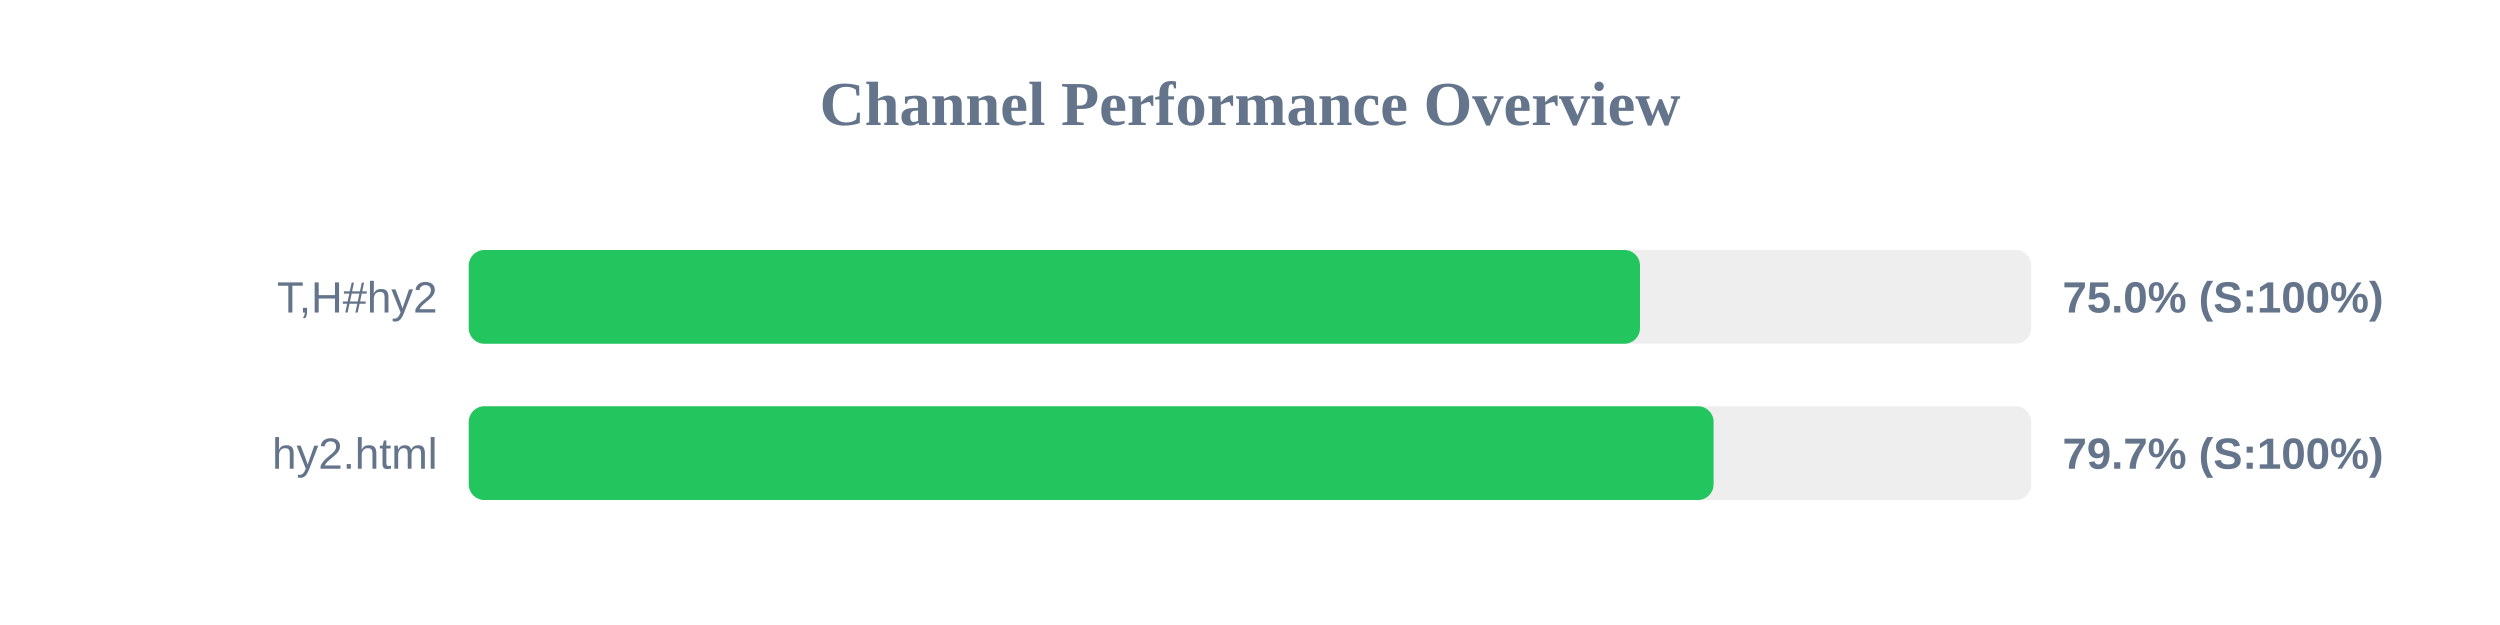
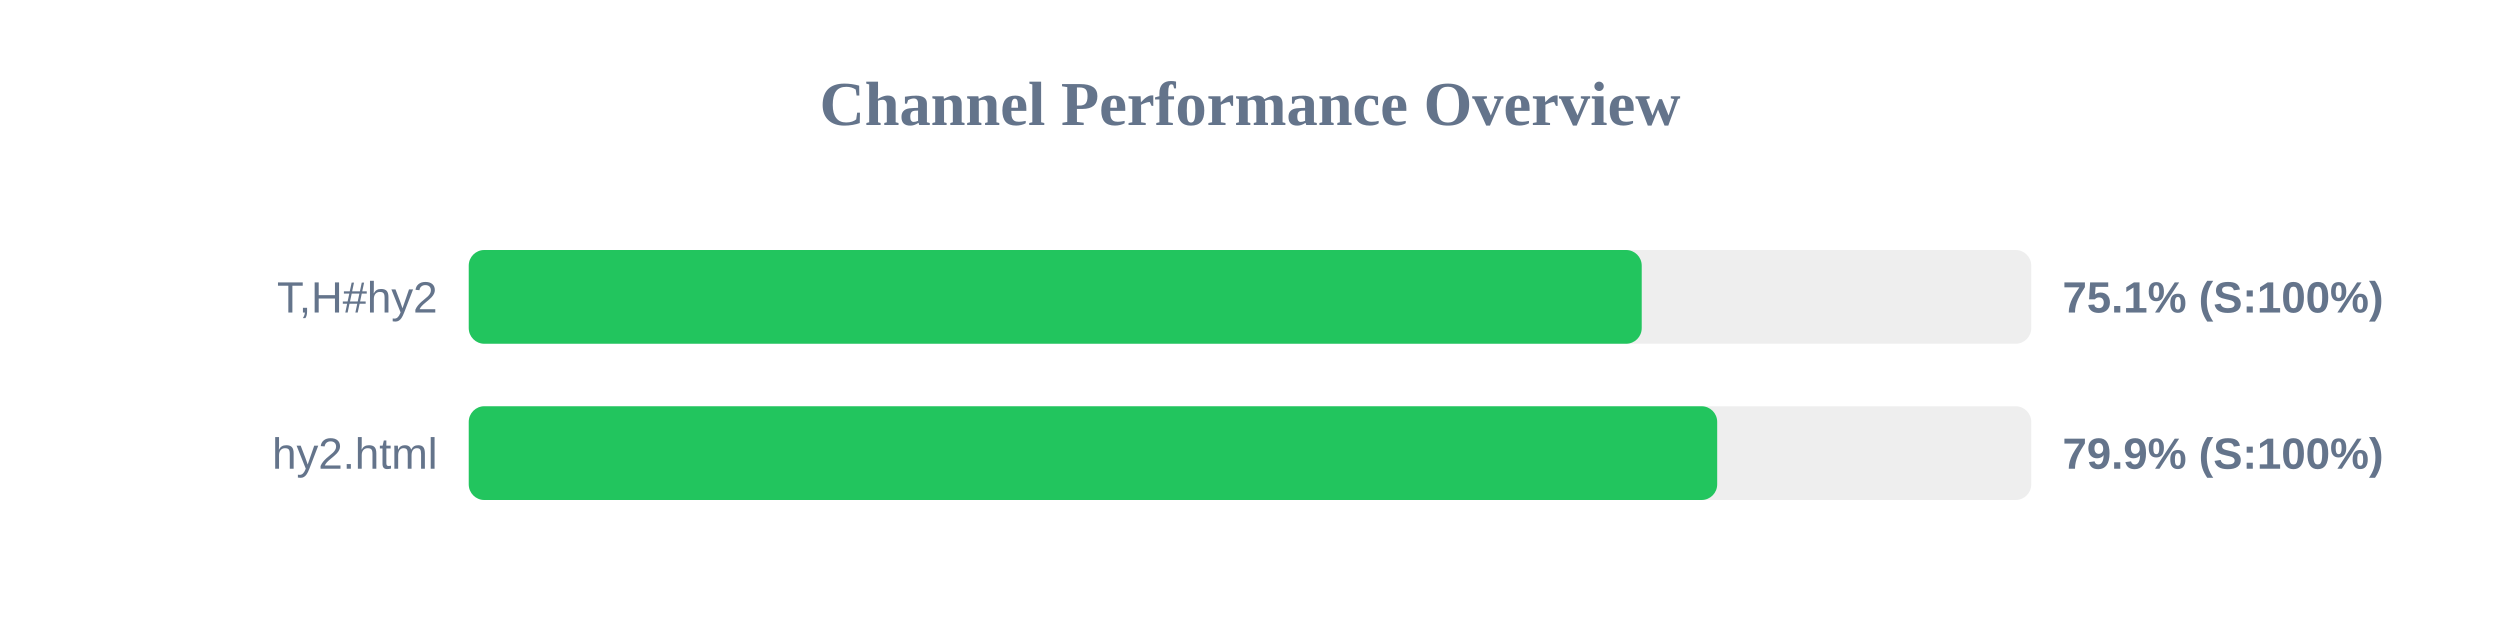
<svg xmlns="http://www.w3.org/2000/svg" width="800" height="200" version="1.1">
  <style>
        .row { font: 14px Arial; fill: #64748b; }
        .score { font: bold 14px Arial; fill: #64748b; }
    </style>
  <text x="400" y="40" text-anchor="middle" font-size="20px" font-weight="bold" fill="#64748b">Channel Performance Overview</text>
  <rect x="150" y="80" width="500" height="30" fill="#eee" rx="5" />
-   <rect x="150" y="80" width="374.8" height="30" fill="#22c55e" rx="5" />
+   <rect x="150" y="80" width="375.35" height="30" fill="#22c55e" rx="5" />
  <text x="140" y="100" text-anchor="end" class="row">T,H#hy2</text>
-   <text x="660" y="100" text-anchor="start" class="score">75.0% (S:100%)</text>
+   <text x="660" y="100" text-anchor="start" class="score">75.1% (S:100%)</text>
  <rect x="150" y="130" width="500" height="30" fill="#eee" rx="5" />
-   <rect x="150" y="130" width="398.35" height="30" fill="#22c55e" rx="5" />
+   <rect x="150" y="130" width="399.5" height="30" fill="#22c55e" rx="5" />
  <text x="140" y="150" text-anchor="end" class="row">hy2.html</text>
-   <text x="660" y="150" text-anchor="start" class="score">79.7% (S:100%)</text>
+   <text x="660" y="150" text-anchor="start" class="score">79.9% (S:100%)</text>
</svg>
